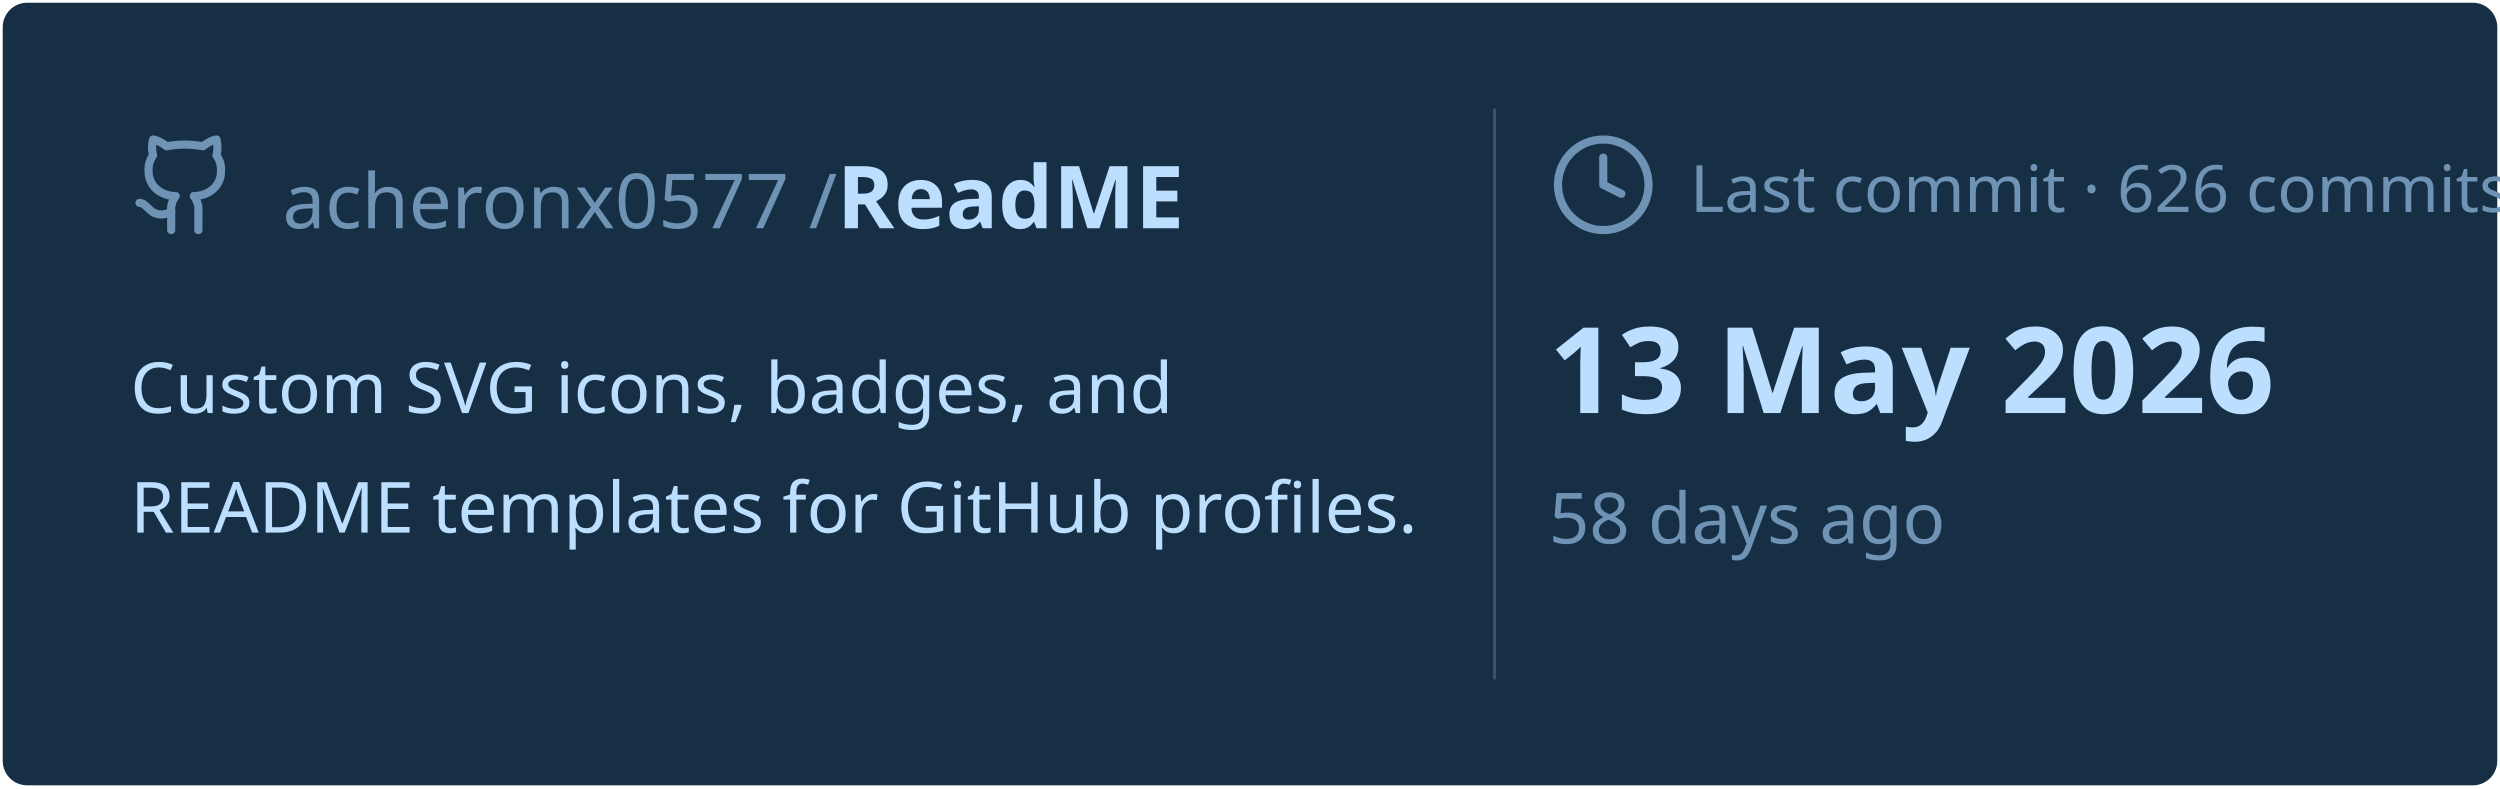
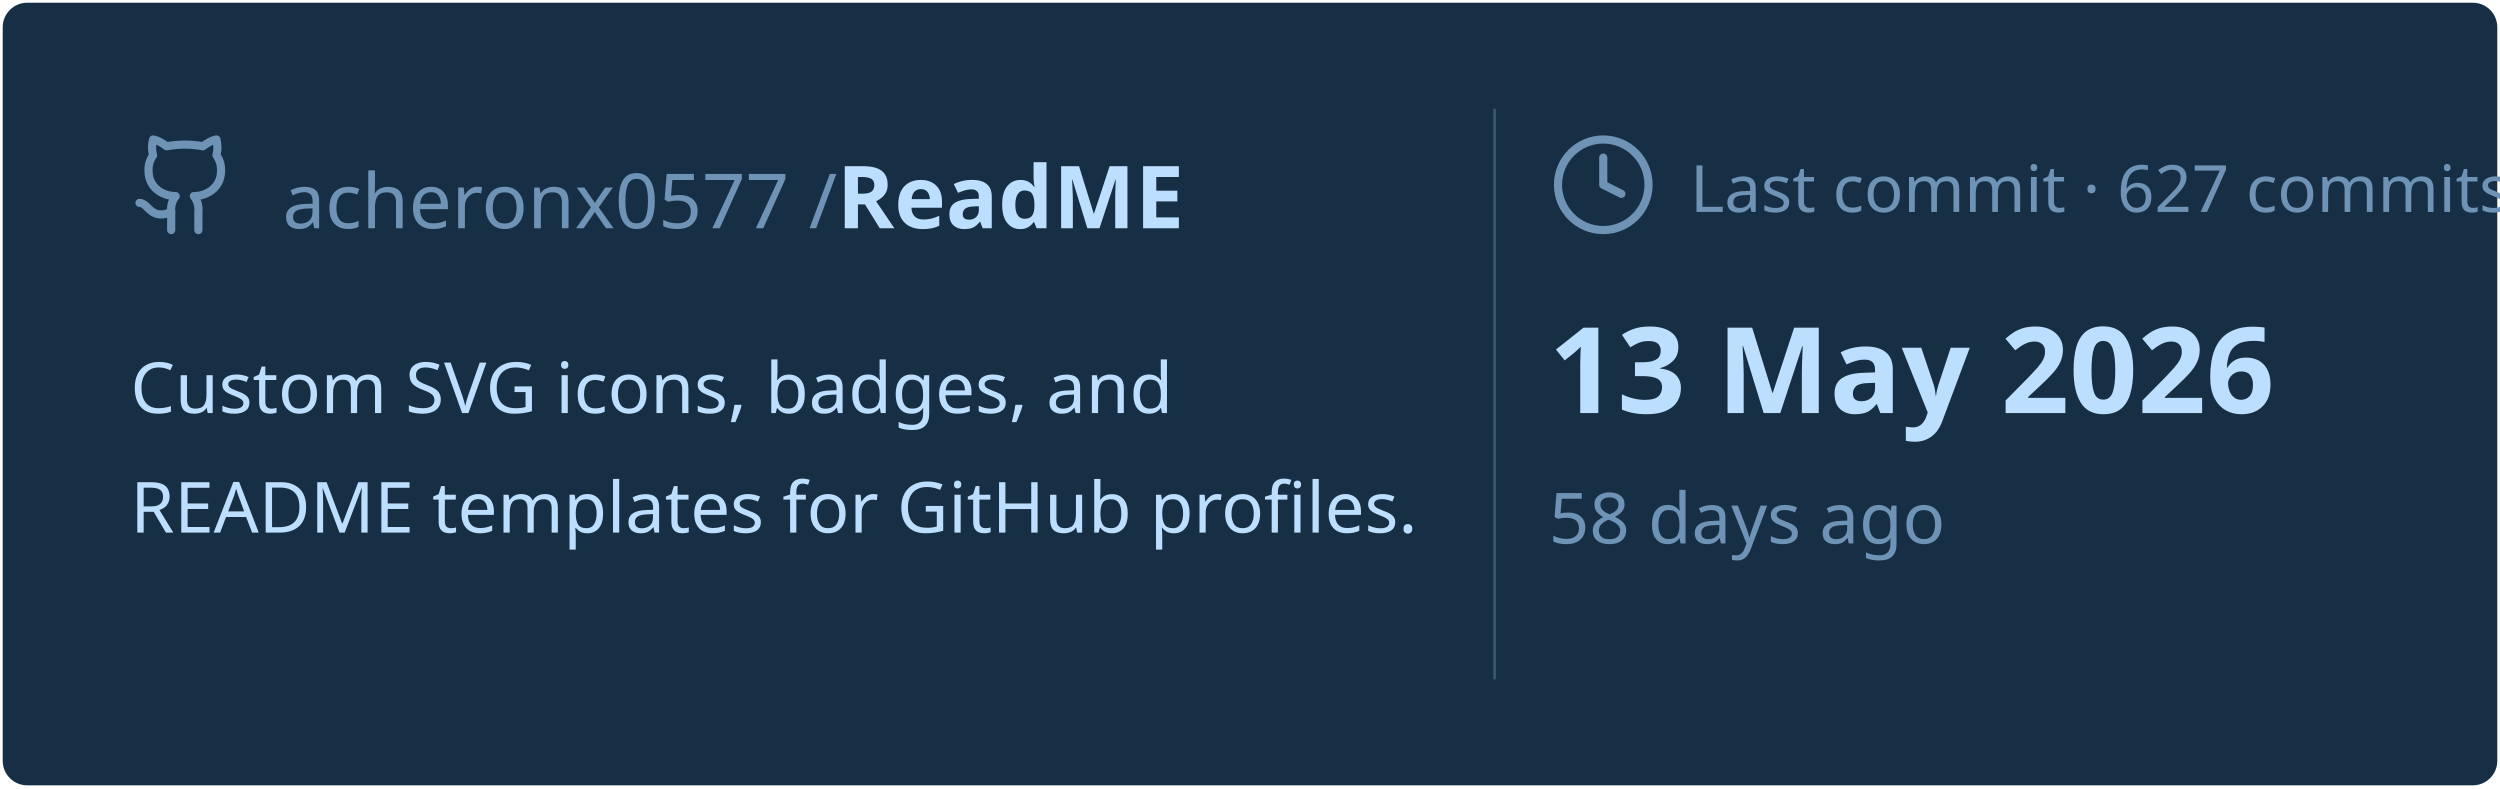
<svg xmlns="http://www.w3.org/2000/svg" viewBox="0 0 460 145" width="460px" height="145px">
  <rect stroke="#000000" stroke-opacity="0" fill="#172F45" rx="4.5" x="0.5" y="0.5" width="459" height="144" />
  <g transform="translate(24, 42)">
    <svg x="0" y="-18" width="20" height="20" viewBox="0 0 24 24" fill="none" stroke="#6E93B5" stroke-width="1.8" stroke-linecap="round" stroke-linejoin="round">
      <path d="M15 22v-4a4.8 4.8 0 0 0-1-3.5c3 0 6-2 6-5.5.08-1.25-.27-2.48-1-3.5.28-1.15.28-2.35 0-3.5 0 0-1 0-3 1.5-2.64-.5-5.36-.5-8 0C6 2 5 2 5 2c-.3 1.15-.3 2.35 0 3.5A5.403 5.403 0 0 0 4 9c0 3.5 3 5.5 6 5.5-.39.49-.68 1.05-.85 1.65-.17.6-.22 1.23-.15 1.85v4" />
      <path d="M9 18c-4.51 2-5-2-7-2" />
    </svg>
    <text x="28" y="0" font-family="&quot;Segoe UI&quot;, Ubuntu, sans-serif" font-size="14" font-weight="400" fill="#6E93B5">acheronx0577 /</text>
    <text x="130" y="0" font-family="&quot;Segoe UI&quot;, Ubuntu, sans-serif" font-size="16" font-weight="700" fill="#BDDFFF">ReadME</text>
  </g>
  <text x="24" y="76" font-family="&quot;Segoe UI&quot;, Ubuntu, sans-serif" font-size="13" font-weight="400" fill="#BDDFFF">Custom SVG icons, badges, and</text>
  <text x="24" y="98" font-family="&quot;Segoe UI&quot;, Ubuntu, sans-serif" font-size="13" font-weight="400" fill="#BDDFFF">README templates for GitHub profiles.</text>
  <line x1="275" y1="20" x2="275" y2="125" stroke="#6E93B5" stroke-width="0.5" stroke-opacity="0.4" />
  <svg x="285" y="24" width="20" height="20" viewBox="0 0 24 24" fill="none" stroke="#6E93B5" stroke-width="1.8" stroke-linecap="round" stroke-linejoin="round">
    <circle cx="12" cy="12" r="10" />
    <polyline points="12 6 12 12 16 14" />
  </svg>
-   <text x="311" y="39" font-family="&quot;Segoe UI&quot;, Ubuntu, sans-serif" font-size="12" font-weight="400" fill="#6E93B5">Last commit · 626 commits</text>
+   <text x="311" y="39" font-family="&quot;Segoe UI&quot;, Ubuntu, sans-serif" font-size="12" font-weight="400" fill="#6E93B5">Last commit · 627 commits</text>
  <text x="285" y="76" font-family="&quot;Segoe UI&quot;, Ubuntu, sans-serif" font-size="22" font-weight="700" fill="#BDDFFF">13 May 2026</text>
  <text x="285" y="100" font-family="&quot;Segoe UI&quot;, Ubuntu, sans-serif" font-size="13" font-weight="400" fill="#6E93B5">58 days ago</text>
</svg>
